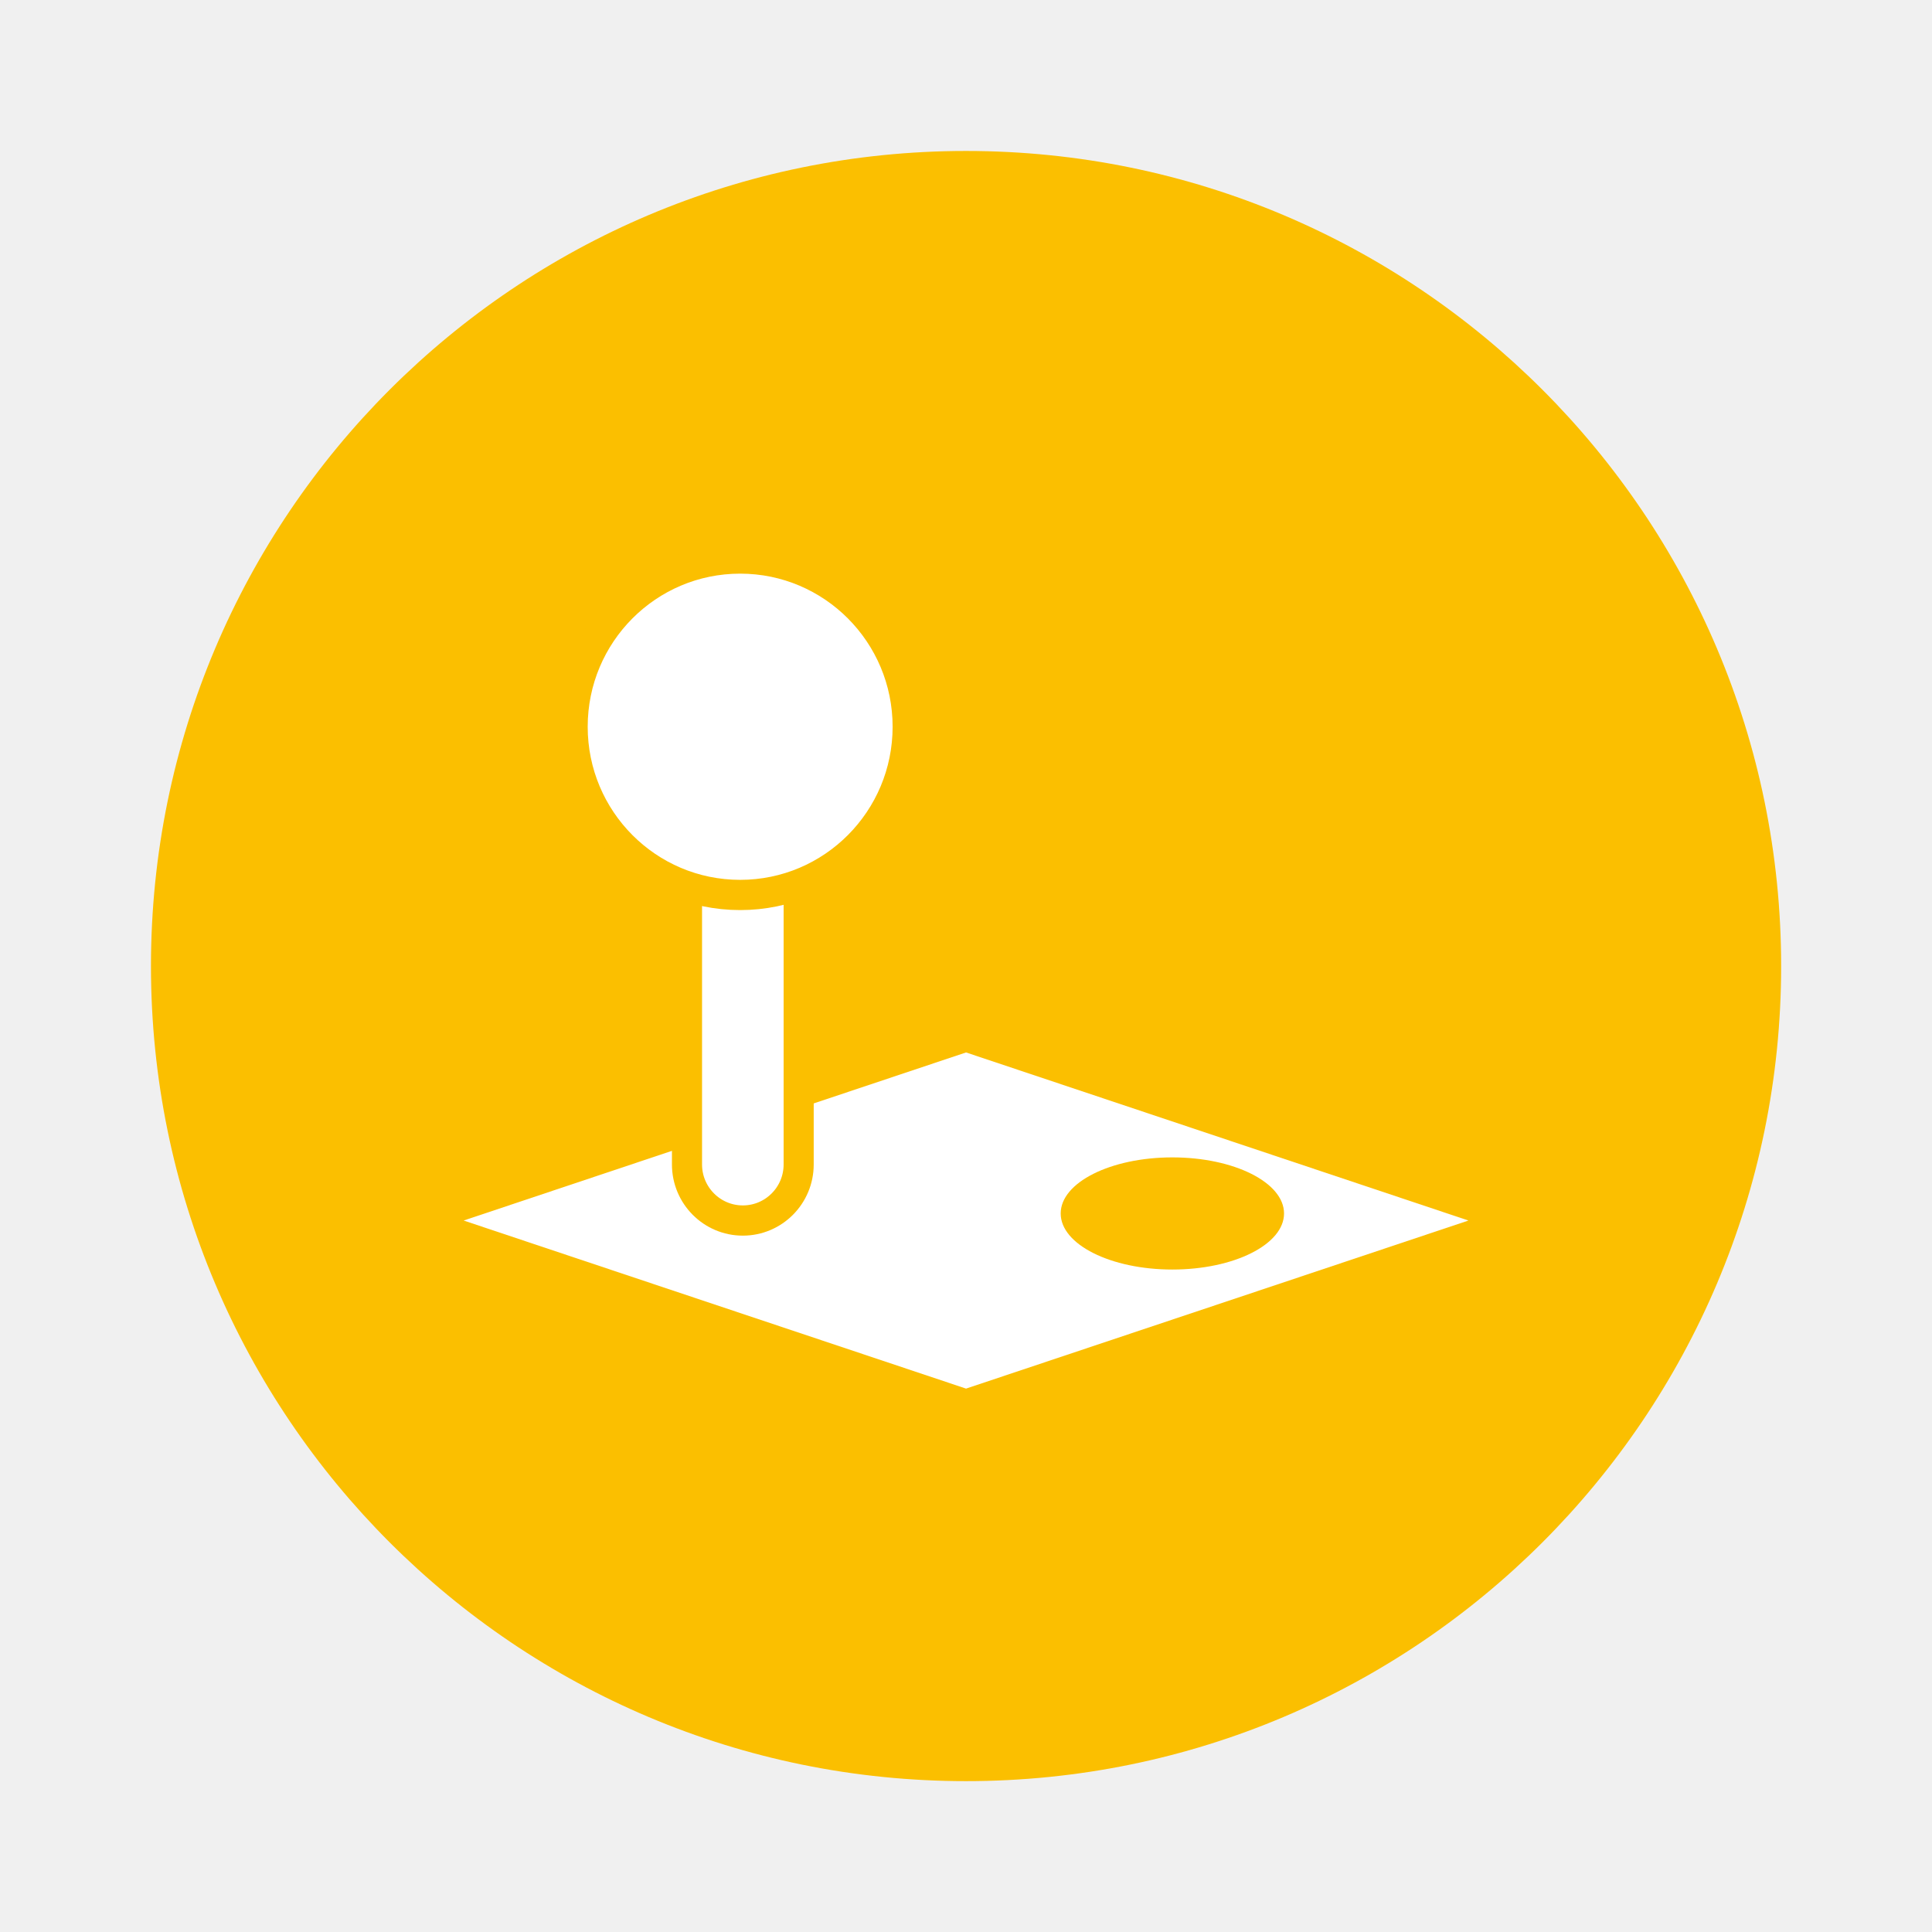
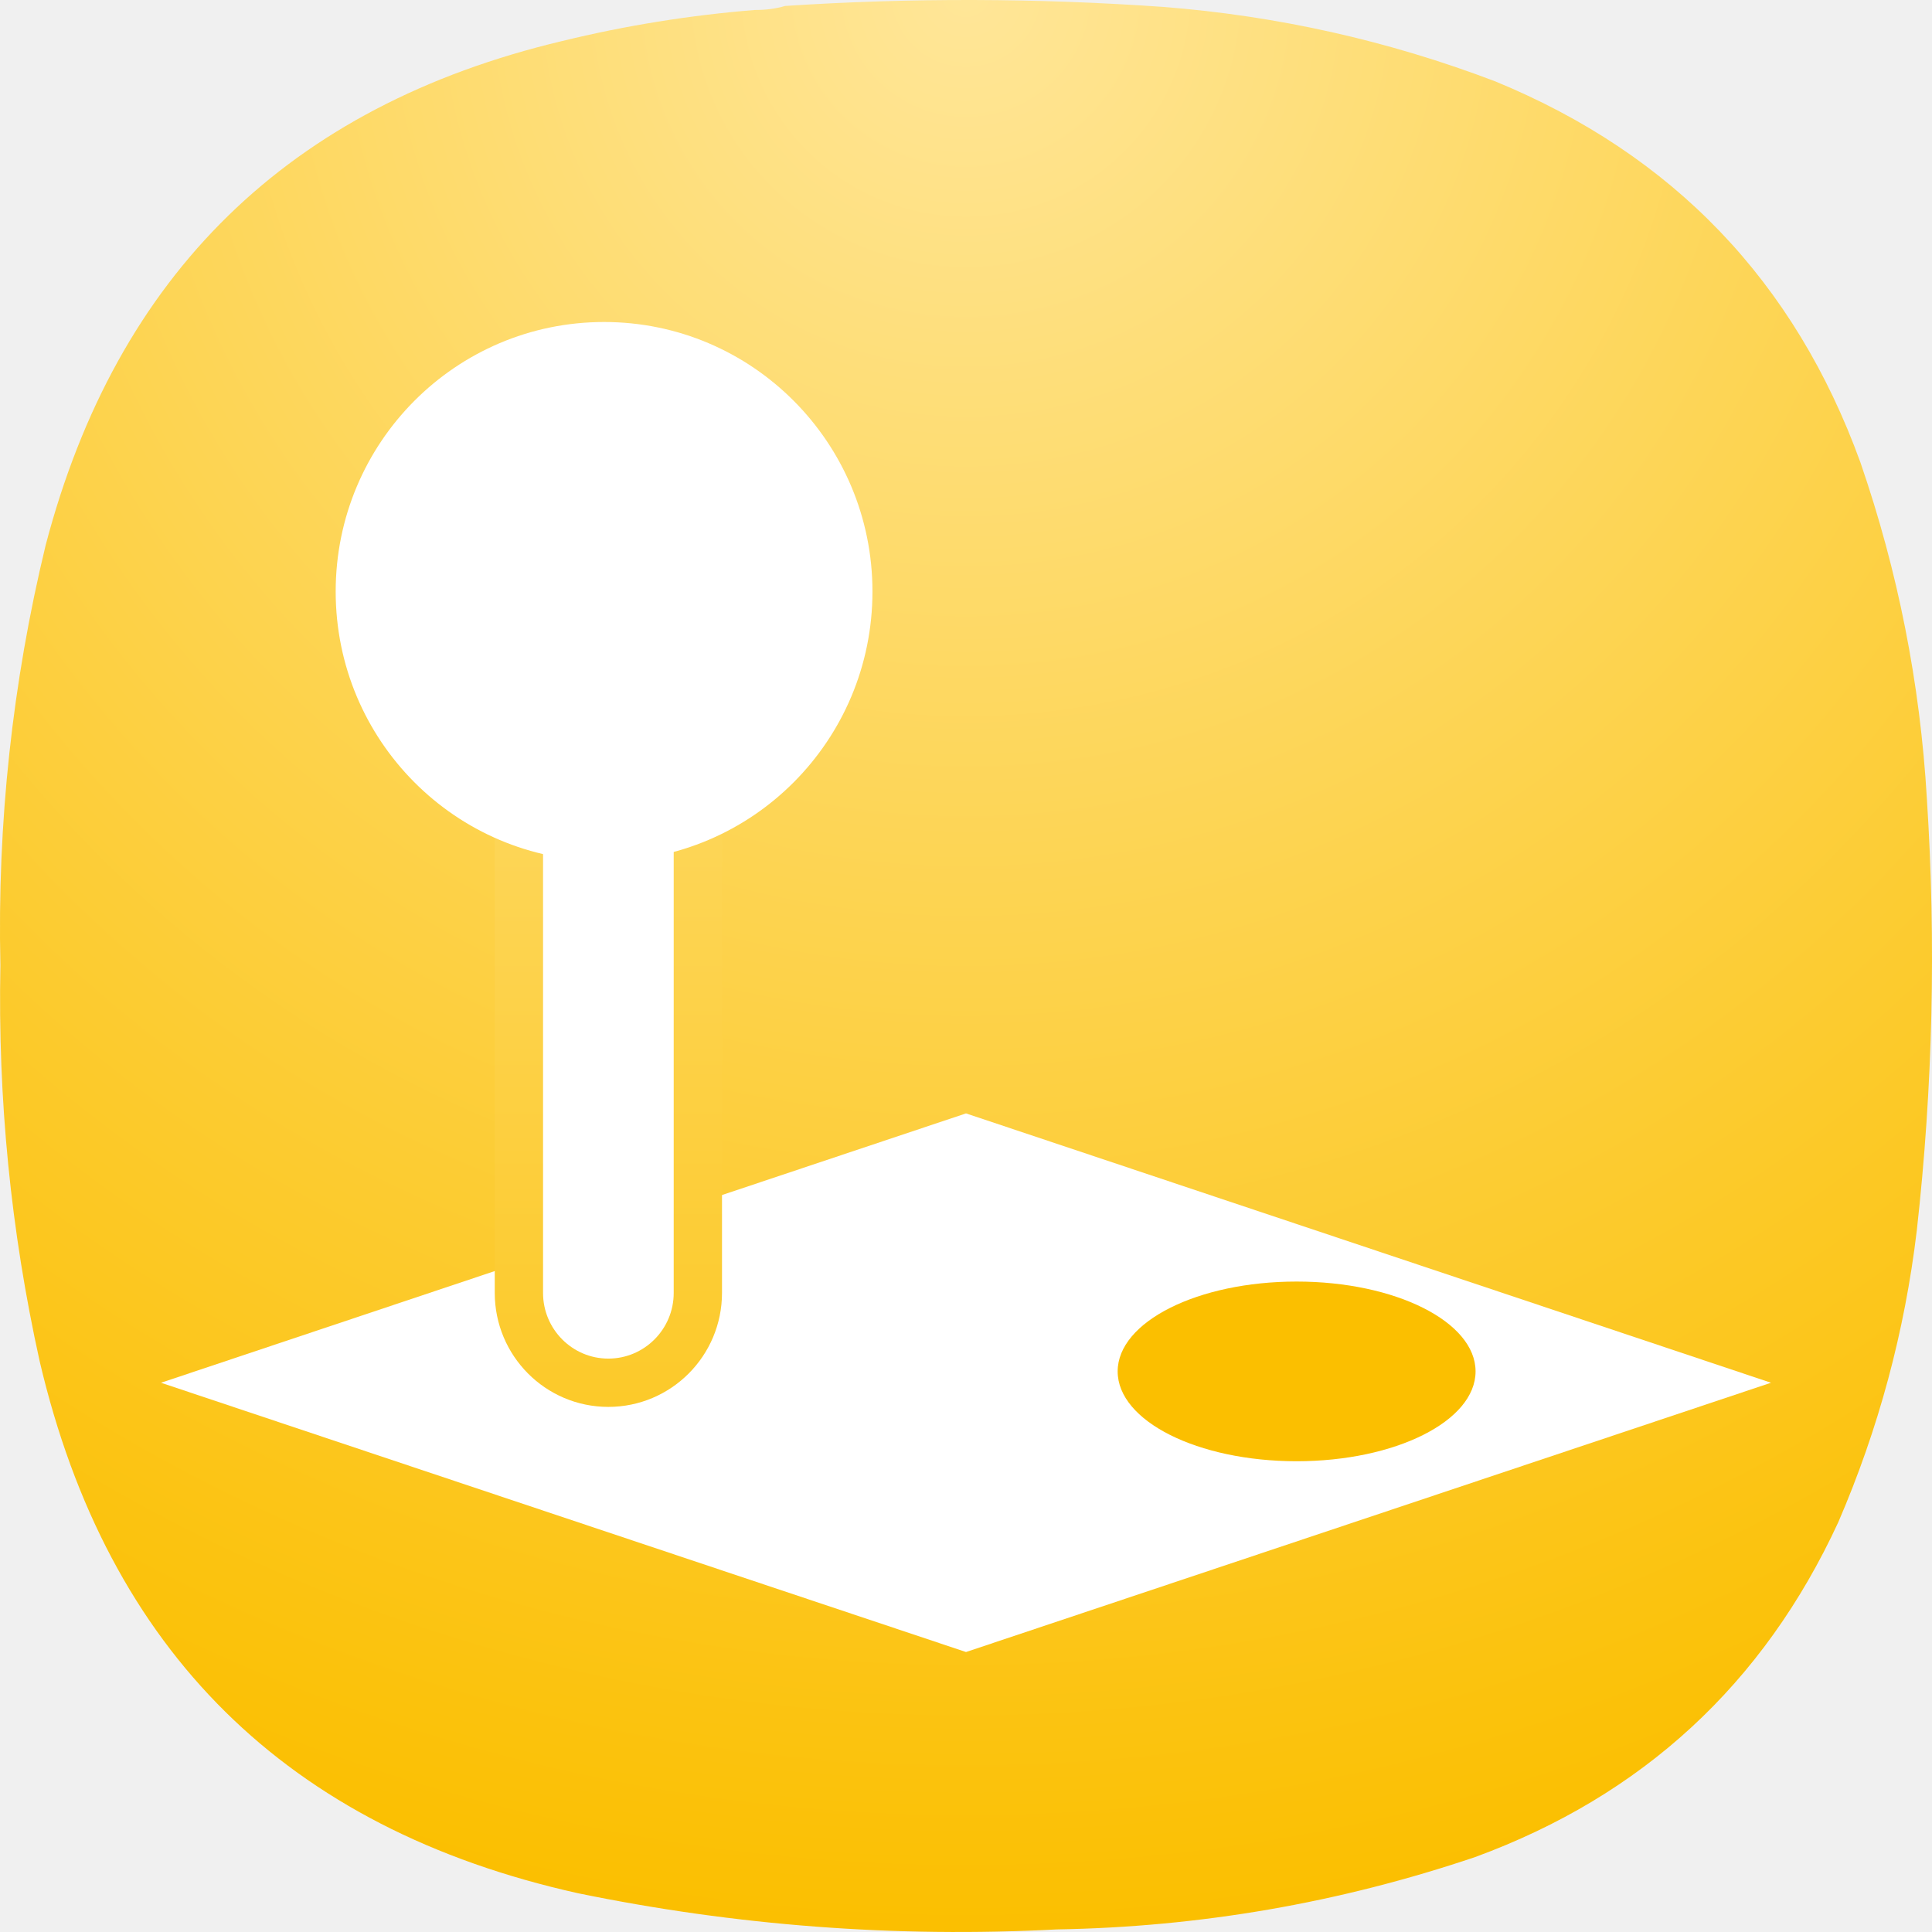
- <svg xmlns="http://www.w3.org/2000/svg" width="64" height="64" viewBox="0 0 16.933 16.933">
-   <circle cx="8.467" cy="8.466" r="6.879" fill="#fbbf00" style="paint-order:stroke markers fill" transform="translate(-.326 -.325) scale(1.0385)" />
-   <g transform="matrix(1.2327 0 0 1.2379 -2.948 -2.24)" stroke-width=".214">
-     <path d="m5.688 10.451 3.572-1.19 3.572 1.19-3.572 1.19z" fill="#fff" />
-     <ellipse cx="10.727" cy="10.401" rx=".794" ry=".397" fill="#fbbf00" />
-     <rect x="7.276" y="7.276" width=".794" height="3.175" rx=".397" fill="#fff" stroke="#fbbf00" />
-     <circle cx="7.654" cy="6.955" r="1.191" fill="#fff" stroke="#fbbf00" />
-   </g>
+ <svg xmlns="http://www.w3.org/2000/svg" width="24" height="24" viewBox="0 0 24 24" fill="none">
+   <path fill-rule="evenodd" clip-rule="evenodd" d="M9.377 0.124C9.508 0.125 9.633 0.109 9.752 0.074C11.319 -0.029 12.885 -0.024 14.451 0.086C15.871 0.197 17.246 0.505 18.575 1.011C20.785 1.92 22.297 3.498 23.111 5.745C23.577 7.097 23.852 8.488 23.936 9.916C24.052 11.711 24.011 13.501 23.811 15.287C23.661 16.543 23.336 17.75 22.836 18.909C21.908 20.919 20.404 22.306 18.325 23.069C16.64 23.638 14.907 23.938 13.126 23.968C11.124 24.072 9.141 23.922 7.178 23.518C3.566 22.714 1.337 20.511 0.493 16.911C0.134 15.29 -0.028 13.65 0.005 11.99C-0.035 10.224 0.153 8.484 0.568 6.769C1.453 3.403 3.59 1.317 6.978 0.511C7.768 0.318 8.568 0.189 9.377 0.124Z" fill="url(#paint0_radial_3_381)" />
+   <path d="M2 17.177L12 13.831L22 17.177L12 20.522L2 17.177Z" fill="white" />
+   <path d="M16.107 18.152C17.335 18.152 18.33 17.653 18.33 17.036C18.33 16.42 17.335 15.92 16.107 15.92C14.879 15.92 13.884 16.42 13.884 17.036C13.884 17.653 14.879 18.152 16.107 18.152Z" fill="#FBBF00" />
+   <path d="M8.669 9.367C8.669 8.75 8.171 8.251 7.557 8.251C6.943 8.251 6.446 8.75 6.446 9.367V16.061C6.446 16.677 6.943 17.177 7.557 17.177C8.171 17.177 8.669 16.677 8.669 16.061V9.367Z" fill="white" stroke="url(#paint1_linear_3_381)" stroke-width="0.6" />
+   <path d="M7.504 10.697C9.345 10.697 10.838 9.198 10.838 7.348C10.838 5.499 9.345 4 7.504 4C5.662 4 4.17 5.499 4.17 7.348C4.17 9.198 5.662 10.697 7.504 10.697Z" fill="white" />
+   <defs>
+     <radialGradient id="paint0_radial_3_381" cx="0" cy="0" r="1" gradientUnits="userSpaceOnUse" gradientTransform="translate(12) rotate(90) scale(24)">
+       <stop stop-color="#FFE698" />
+       <stop offset="1" stop-color="#FBBF00" />
+     </radialGradient>
+     <linearGradient id="paint1_linear_3_381" x1="12" y1="-4.8045e-07" x2="12" y2="24" gradientUnits="userSpaceOnUse">
+       <stop stop-color="#FFE698" />
+       <stop offset="1" stop-color="#FBBF00" />
+     </linearGradient>
+   </defs>
</svg>
